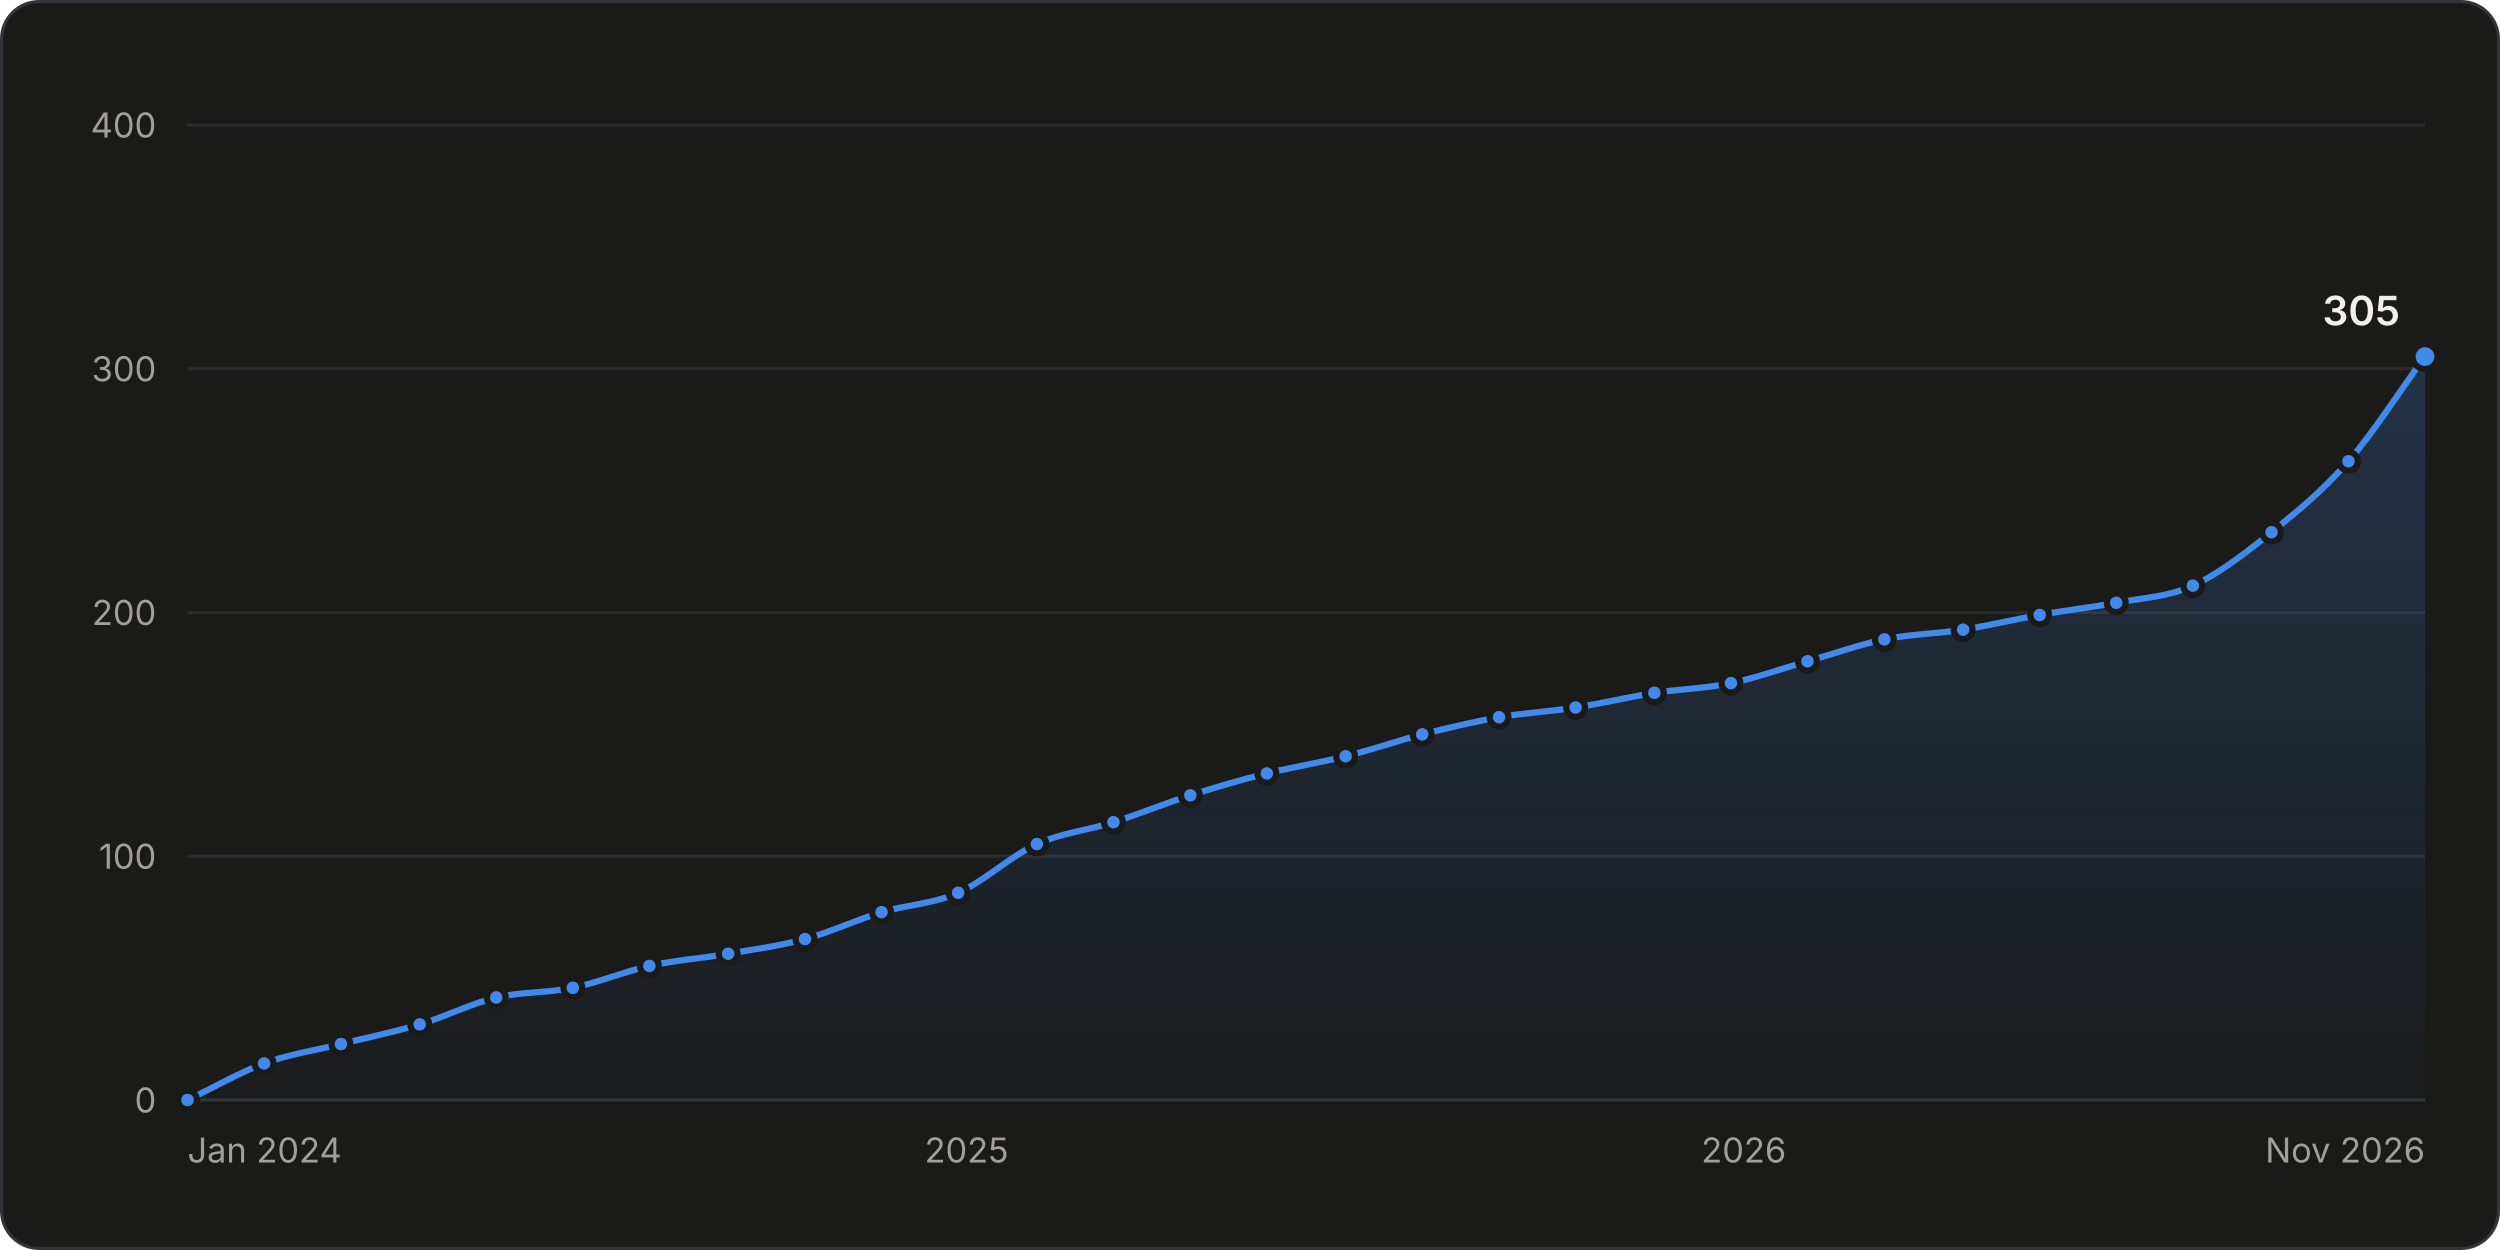
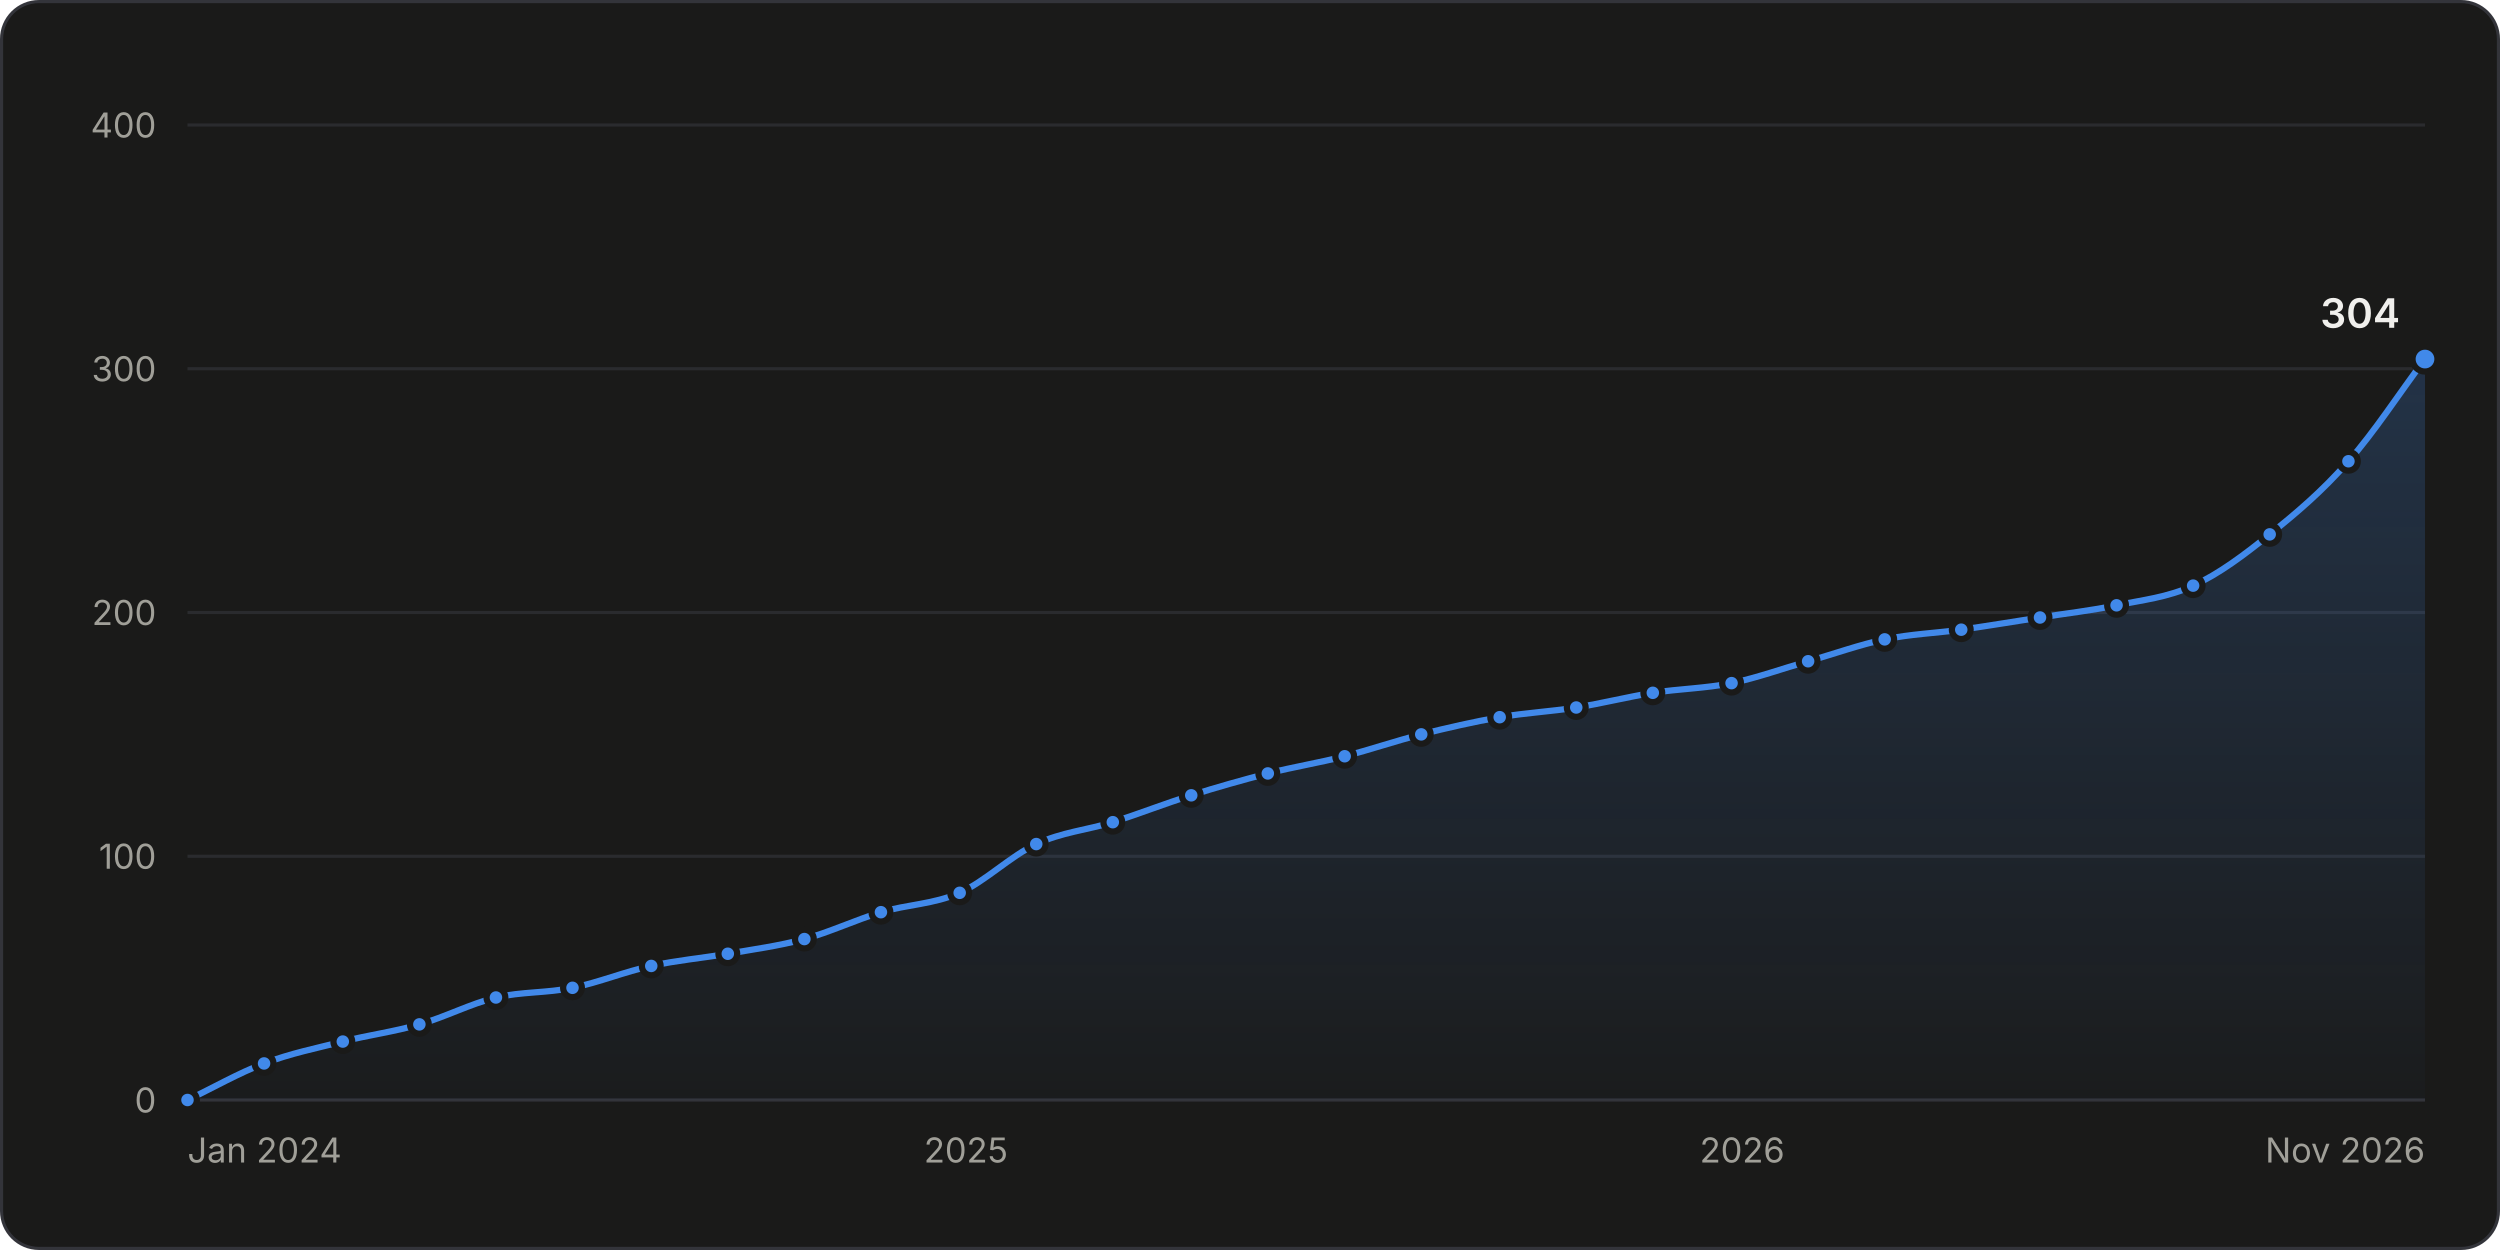
<svg xmlns="http://www.w3.org/2000/svg" width="800" height="400" viewBox="0 0 800 400" role="img" aria-labelledby="title desc">
  <style>.gs-draw{animation:gs-draw 1.6s linear backwards}@keyframes gs-draw{from{stroke-dasharray:1;stroke-dashoffset:1}to{stroke-dasharray:1;stroke-dashoffset:0}}.gs-fade{animation:gs-fade .5s ease-out backwards}@keyframes gs-fade{from{opacity:0}to{opacity:1}}.gs-pop{animation:gs-pop .25s ease-out backwards;transform-box:fill-box;transform-origin:center}@keyframes gs-pop{from{opacity:0;transform:scale(.4)}to{opacity:1;transform:scale(1)}}@media (prefers-reduced-motion: reduce){.gs-draw,.gs-fade,.gs-pop{animation:none!important}}</style>
  <rect x="0.5" y="0.5" width="799" height="399" rx="12" fill="#1a1a19" stroke="#33343a" />
  <g font-family="&quot;IBM Plex Sans&quot;, system-ui, -apple-system, &quot;Segoe UI&quot;, sans-serif" font-size="11" fill="#c3c2b7" style="font-variant-numeric:tabular-nums">
    <defs>
      <linearGradient id="stars-fade" x1="0" y1="0" x2="0" y2="1">
        <stop stop-color="#4189ea" stop-opacity="0.22" />
        <stop offset="1" stop-color="#4189ea" stop-opacity="0.02" />
      </linearGradient>
    </defs>
    <line x1="60.0" x2="776.0" y1="352.0" y2="352.0" stroke="#33343a" />
    <text x="50.0" y="356.0" fill="#a09f98" text-anchor="end">0</text>
    <line x1="60.0" x2="776.0" y1="274.0" y2="274.0" stroke="#2a2b2e" />
    <text x="50.0" y="278.0" fill="#a09f98" text-anchor="end">100</text>
    <line x1="60.0" x2="776.0" y1="196.0" y2="196.0" stroke="#2a2b2e" />
    <text x="50.0" y="200.0" fill="#a09f98" text-anchor="end">200</text>
    <line x1="60.0" x2="776.0" y1="118.0" y2="118.0" stroke="#2a2b2e" />
    <text x="50.0" y="122.0" fill="#a09f98" text-anchor="end">300</text>
    <line x1="60.0" x2="776.0" y1="40.0" y2="40.0" stroke="#2a2b2e" />
    <text x="50.0" y="44.0" fill="#a09f98" text-anchor="end">400</text>
    <text x="60.0" y="372.0" fill="#a09f98">Jan 2024</text>
-     <text x="309.3" y="372.0" fill="#a09f98" text-anchor="middle">2025</text>
-     <text x="558.0" y="372.0" fill="#a09f98" text-anchor="middle">2026</text>
+     <text x="309.1" y="372.0" fill="#a09f98" text-anchor="middle">2025</text>
+     <text x="557.5" y="372.0" fill="#a09f98" text-anchor="middle">2026</text>
    <text x="776.0" y="372.0" fill="#a09f98" text-anchor="end">Nov 2026</text>
    <g class="gs-fade">
-       <path d="M60.0 352.0C68.2 348.1 76.4 343.3 84.5 340.3C92.7 337.3 100.9 336.1 109.1 334.1C117.5 332.0 125.9 330.3 134.3 327.8C142.4 325.4 150.6 321.2 158.8 319.2C167.0 317.3 175.1 317.8 183.3 316.1C191.5 314.4 199.7 310.9 207.8 309.1C216.2 307.2 224.6 306.7 233.0 305.2C241.2 303.8 249.4 302.7 257.6 300.5C265.7 298.3 273.9 294.4 282.1 291.9C290.3 289.5 298.4 289.3 306.6 285.7C315.0 282.0 323.4 273.9 331.8 270.1C340.0 266.4 348.2 265.7 356.3 263.1C364.5 260.5 372.7 257.1 380.9 254.5C389.0 251.9 397.2 249.5 405.4 247.5C413.8 245.4 422.2 244.1 430.6 242.0C438.8 240.0 447.0 237.1 455.1 235.0C463.3 232.9 471.5 231.0 479.7 229.5C487.8 228.1 496.0 227.7 504.2 226.4C512.6 225.1 521.0 223.1 529.4 221.7C537.6 220.5 545.7 220.3 553.9 218.6C562.1 216.9 570.3 213.9 578.4 211.6C586.6 209.3 594.8 206.3 603.0 204.6C611.4 202.9 619.8 202.8 628.2 201.5C636.3 200.2 644.5 198.2 652.7 196.8C660.9 195.3 669.0 194.4 677.2 192.9C685.4 191.3 693.6 191.1 701.7 187.4C710.1 183.6 718.5 177.0 726.9 170.3C735.1 163.7 743.3 157.0 751.5 147.6C759.6 138.3 767.8 125.3 776.0 114.1L776.0 352.0L60.0 352.0Z" fill="url(#stars-fade)" />
+       <path d="M60.0 352.0C68.2 348.1 76.3 343.4 84.5 340.3C92.9 337.1 101.3 335.4 109.7 333.3C117.9 331.2 126.0 330.2 134.2 327.8C142.4 325.5 150.5 321.2 158.7 319.2C166.9 317.3 175.0 317.8 183.2 316.1C191.6 314.4 200.0 310.9 208.4 309.1C216.5 307.3 224.7 306.6 232.9 305.2C241.0 303.8 249.2 302.7 257.4 300.5C265.5 298.3 273.7 294.4 281.9 291.9C290.3 289.4 298.7 289.4 307.1 285.7C315.2 282.1 323.4 273.9 331.6 270.1C339.7 266.3 347.9 265.6 356.1 263.1C364.5 260.4 372.9 257.1 381.2 254.5C389.4 251.9 397.6 249.6 405.7 247.5C413.9 245.4 422.1 244.1 430.3 242.0C438.4 239.9 446.6 237.1 454.8 235.0C463.1 232.9 471.5 231.0 479.9 229.5C488.1 228.1 496.3 227.7 504.4 226.4C512.6 225.1 520.8 223.0 528.9 221.7C537.3 220.4 545.7 220.3 554.1 218.6C562.3 216.9 570.5 213.9 578.6 211.6C586.8 209.3 595.0 206.3 603.1 204.6C611.3 202.9 619.5 202.6 627.6 201.5C636.0 200.3 644.4 198.9 652.8 197.6C661.0 196.3 669.1 195.4 677.3 193.7C685.5 192.0 693.6 191.2 701.8 187.4C710.0 183.7 718.1 177.6 726.3 171.0C734.7 164.3 743.1 157.2 751.5 147.6C759.7 138.4 767.8 125.8 776.0 114.9L776.0 352.0L60.0 352.0Z" fill="url(#stars-fade)" />
    </g>
    <g class="gs-draw">
-       <path d="M60.0 352.0C68.2 348.1 76.4 343.3 84.5 340.3C92.7 337.3 100.9 336.1 109.1 334.1C117.5 332.0 125.9 330.3 134.3 327.8C142.4 325.4 150.6 321.2 158.8 319.2C167.0 317.3 175.1 317.8 183.3 316.1C191.5 314.4 199.7 310.9 207.8 309.1C216.2 307.2 224.6 306.7 233.0 305.2C241.2 303.8 249.4 302.7 257.6 300.5C265.7 298.3 273.9 294.4 282.1 291.9C290.3 289.5 298.4 289.3 306.6 285.7C315.0 282.0 323.4 273.9 331.8 270.1C340.0 266.4 348.2 265.7 356.3 263.1C364.5 260.5 372.7 257.1 380.9 254.5C389.0 251.9 397.2 249.5 405.4 247.5C413.8 245.4 422.2 244.1 430.6 242.0C438.8 240.0 447.0 237.1 455.1 235.0C463.3 232.9 471.5 231.0 479.7 229.5C487.8 228.1 496.0 227.7 504.2 226.4C512.6 225.1 521.0 223.1 529.4 221.7C537.6 220.5 545.7 220.3 553.9 218.6C562.1 216.9 570.3 213.9 578.4 211.6C586.6 209.3 594.8 206.3 603.0 204.6C611.4 202.9 619.8 202.8 628.2 201.5C636.3 200.2 644.5 198.2 652.7 196.8C660.9 195.3 669.0 194.4 677.2 192.9C685.4 191.3 693.6 191.1 701.7 187.4C710.1 183.6 718.5 177.0 726.9 170.3C735.1 163.7 743.3 157.0 751.5 147.6C759.6 138.3 767.8 125.3 776.0 114.1" fill="none" stroke="#4189ea" stroke-width="2" stroke-linejoin="round" stroke-linecap="round" pathLength="1" />
+       <path d="M60.0 352.0C68.2 348.1 76.3 343.4 84.5 340.3C92.9 337.1 101.3 335.4 109.7 333.3C117.9 331.2 126.0 330.2 134.2 327.8C142.4 325.5 150.5 321.2 158.7 319.2C166.9 317.3 175.0 317.8 183.2 316.1C191.6 314.4 200.0 310.9 208.4 309.1C216.5 307.3 224.7 306.6 232.9 305.2C241.0 303.8 249.2 302.7 257.4 300.5C265.5 298.3 273.7 294.4 281.9 291.9C290.3 289.4 298.7 289.4 307.1 285.7C315.2 282.1 323.4 273.9 331.6 270.1C339.7 266.3 347.9 265.6 356.1 263.1C364.5 260.4 372.9 257.1 381.2 254.5C389.4 251.9 397.6 249.6 405.7 247.5C413.9 245.4 422.1 244.1 430.3 242.0C438.4 239.9 446.6 237.1 454.8 235.0C463.1 232.9 471.5 231.0 479.9 229.5C488.1 228.1 496.3 227.7 504.4 226.4C512.6 225.1 520.8 223.0 528.9 221.7C537.3 220.4 545.7 220.3 554.1 218.6C562.3 216.9 570.5 213.9 578.6 211.6C586.8 209.3 595.0 206.3 603.1 204.6C611.3 202.9 619.5 202.6 627.6 201.5C636.0 200.3 644.4 198.9 652.8 197.6C661.0 196.3 669.1 195.4 677.3 193.7C685.5 192.0 693.6 191.2 701.8 187.4C710.0 183.7 718.1 177.6 726.3 171.0C734.7 164.3 743.1 157.2 751.5 147.6C759.7 138.4 767.8 125.8 776.0 114.9" fill="none" stroke="#4189ea" stroke-width="2" stroke-linejoin="round" stroke-linecap="round" pathLength="1" />
    </g>
    <g class="gs-pop">
      <circle cx="60.0" cy="352.0" r="3" fill="#4189ea" stroke="#1a1a19" stroke-width="2" />
    </g>
    <g class="gs-pop" style="animation-delay:56ms">
      <circle cx="84.5" cy="340.3" r="3" fill="#4189ea" stroke="#1a1a19" stroke-width="2" />
    </g>
-     <g class="gs-pop" style="animation-delay:109ms">
-       <circle cx="109.1" cy="334.1" r="3" fill="#4189ea" stroke="#1a1a19" stroke-width="2" />
+     <g class="gs-pop" style="animation-delay:111ms">
+       <circle cx="109.7" cy="333.3" r="3" fill="#4189ea" stroke="#1a1a19" stroke-width="2" />
    </g>
    <g class="gs-pop" style="animation-delay:163ms">
-       <circle cx="134.3" cy="327.8" r="3" fill="#4189ea" stroke="#1a1a19" stroke-width="2" />
+       <circle cx="134.2" cy="327.8" r="3" fill="#4189ea" stroke="#1a1a19" stroke-width="2" />
    </g>
    <g class="gs-pop" style="animation-delay:217ms">
-       <circle cx="158.8" cy="319.2" r="3" fill="#4189ea" stroke="#1a1a19" stroke-width="2" />
+       <circle cx="158.7" cy="319.2" r="3" fill="#4189ea" stroke="#1a1a19" stroke-width="2" />
    </g>
    <g class="gs-pop" style="animation-delay:268ms">
-       <circle cx="183.3" cy="316.1" r="3" fill="#4189ea" stroke="#1a1a19" stroke-width="2" />
+       <circle cx="183.2" cy="316.1" r="3" fill="#4189ea" stroke="#1a1a19" stroke-width="2" />
    </g>
-     <g class="gs-pop" style="animation-delay:321ms">
-       <circle cx="207.8" cy="309.1" r="3" fill="#4189ea" stroke="#1a1a19" stroke-width="2" />
+     <g class="gs-pop" style="animation-delay:322ms">
+       <circle cx="208.4" cy="309.1" r="3" fill="#4189ea" stroke="#1a1a19" stroke-width="2" />
    </g>
    <g class="gs-pop" style="animation-delay:374ms">
-       <circle cx="233.0" cy="305.2" r="3" fill="#4189ea" stroke="#1a1a19" stroke-width="2" />
+       <circle cx="232.9" cy="305.2" r="3" fill="#4189ea" stroke="#1a1a19" stroke-width="2" />
    </g>
-     <g class="gs-pop" style="animation-delay:426ms">
-       <circle cx="257.6" cy="300.5" r="3" fill="#4189ea" stroke="#1a1a19" stroke-width="2" />
+     <g class="gs-pop" style="animation-delay:425ms">
+       <circle cx="257.4" cy="300.5" r="3" fill="#4189ea" stroke="#1a1a19" stroke-width="2" />
    </g>
    <g class="gs-pop" style="animation-delay:479ms">
-       <circle cx="282.1" cy="291.9" r="3" fill="#4189ea" stroke="#1a1a19" stroke-width="2" />
+       <circle cx="281.9" cy="291.9" r="3" fill="#4189ea" stroke="#1a1a19" stroke-width="2" />
    </g>
-     <g class="gs-pop" style="animation-delay:532ms">
-       <circle cx="306.6" cy="285.7" r="3" fill="#4189ea" stroke="#1a1a19" stroke-width="2" />
+     <g class="gs-pop" style="animation-delay:533ms">
+       <circle cx="307.1" cy="285.7" r="3" fill="#4189ea" stroke="#1a1a19" stroke-width="2" />
    </g>
    <g class="gs-pop" style="animation-delay:593ms">
-       <circle cx="331.8" cy="270.1" r="3" fill="#4189ea" stroke="#1a1a19" stroke-width="2" />
+       <circle cx="331.6" cy="270.1" r="3" fill="#4189ea" stroke="#1a1a19" stroke-width="2" />
    </g>
    <g class="gs-pop" style="animation-delay:646ms">
-       <circle cx="356.3" cy="263.1" r="3" fill="#4189ea" stroke="#1a1a19" stroke-width="2" />
+       <circle cx="356.1" cy="263.1" r="3" fill="#4189ea" stroke="#1a1a19" stroke-width="2" />
    </g>
-     <g class="gs-pop" style="animation-delay:700ms">
-       <circle cx="380.9" cy="254.5" r="3" fill="#4189ea" stroke="#1a1a19" stroke-width="2" />
+     <g class="gs-pop" style="animation-delay:702ms">
+       <circle cx="381.2" cy="254.5" r="3" fill="#4189ea" stroke="#1a1a19" stroke-width="2" />
    </g>
-     <g class="gs-pop" style="animation-delay:753ms">
-       <circle cx="405.4" cy="247.5" r="3" fill="#4189ea" stroke="#1a1a19" stroke-width="2" />
+     <g class="gs-pop" style="animation-delay:754ms">
+       <circle cx="405.7" cy="247.5" r="3" fill="#4189ea" stroke="#1a1a19" stroke-width="2" />
    </g>
    <g class="gs-pop" style="animation-delay:807ms">
-       <circle cx="430.6" cy="242.0" r="3" fill="#4189ea" stroke="#1a1a19" stroke-width="2" />
+       <circle cx="430.3" cy="242.0" r="3" fill="#4189ea" stroke="#1a1a19" stroke-width="2" />
    </g>
-     <g class="gs-pop" style="animation-delay:860ms">
-       <circle cx="455.1" cy="235.0" r="3" fill="#4189ea" stroke="#1a1a19" stroke-width="2" />
+     <g class="gs-pop" style="animation-delay:859ms">
+       <circle cx="454.8" cy="235.0" r="3" fill="#4189ea" stroke="#1a1a19" stroke-width="2" />
    </g>
-     <g class="gs-pop" style="animation-delay:912ms">
-       <circle cx="479.7" cy="229.5" r="3" fill="#4189ea" stroke="#1a1a19" stroke-width="2" />
+     <g class="gs-pop" style="animation-delay:913ms">
+       <circle cx="479.9" cy="229.5" r="3" fill="#4189ea" stroke="#1a1a19" stroke-width="2" />
    </g>
-     <g class="gs-pop" style="animation-delay:963ms">
-       <circle cx="504.2" cy="226.4" r="3" fill="#4189ea" stroke="#1a1a19" stroke-width="2" />
+     <g class="gs-pop" style="animation-delay:964ms">
+       <circle cx="504.4" cy="226.4" r="3" fill="#4189ea" stroke="#1a1a19" stroke-width="2" />
    </g>
    <g class="gs-pop" style="animation-delay:1016ms">
-       <circle cx="529.4" cy="221.7" r="3" fill="#4189ea" stroke="#1a1a19" stroke-width="2" />
+       <circle cx="528.9" cy="221.7" r="3" fill="#4189ea" stroke="#1a1a19" stroke-width="2" />
    </g>
-     <g class="gs-pop" style="animation-delay:1067ms">
-       <circle cx="553.9" cy="218.6" r="3" fill="#4189ea" stroke="#1a1a19" stroke-width="2" />
+     <g class="gs-pop" style="animation-delay:1069ms">
+       <circle cx="554.1" cy="218.6" r="3" fill="#4189ea" stroke="#1a1a19" stroke-width="2" />
    </g>
-     <g class="gs-pop" style="animation-delay:1120ms">
-       <circle cx="578.4" cy="211.6" r="3" fill="#4189ea" stroke="#1a1a19" stroke-width="2" />
+     <g class="gs-pop" style="animation-delay:1122ms">
+       <circle cx="578.6" cy="211.6" r="3" fill="#4189ea" stroke="#1a1a19" stroke-width="2" />
    </g>
-     <g class="gs-pop" style="animation-delay:1173ms">
-       <circle cx="603.0" cy="204.6" r="3" fill="#4189ea" stroke="#1a1a19" stroke-width="2" />
+     <g class="gs-pop" style="animation-delay:1174ms">
+       <circle cx="603.1" cy="204.6" r="3" fill="#4189ea" stroke="#1a1a19" stroke-width="2" />
    </g>
    <g class="gs-pop" style="animation-delay:1226ms">
-       <circle cx="628.2" cy="201.5" r="3" fill="#4189ea" stroke="#1a1a19" stroke-width="2" />
+       <circle cx="627.6" cy="201.5" r="3" fill="#4189ea" stroke="#1a1a19" stroke-width="2" />
    </g>
-     <g class="gs-pop" style="animation-delay:1278ms">
-       <circle cx="652.7" cy="196.8" r="3" fill="#4189ea" stroke="#1a1a19" stroke-width="2" />
+     <g class="gs-pop" style="animation-delay:1279ms">
+       <circle cx="652.8" cy="197.6" r="3" fill="#4189ea" stroke="#1a1a19" stroke-width="2" />
    </g>
-     <g class="gs-pop" style="animation-delay:1329ms">
-       <circle cx="677.2" cy="192.9" r="3" fill="#4189ea" stroke="#1a1a19" stroke-width="2" />
+     <g class="gs-pop" style="animation-delay:1330ms">
+       <circle cx="677.3" cy="193.7" r="3" fill="#4189ea" stroke="#1a1a19" stroke-width="2" />
    </g>
-     <g class="gs-pop" style="animation-delay:1381ms">
-       <circle cx="701.7" cy="187.4" r="3" fill="#4189ea" stroke="#1a1a19" stroke-width="2" />
+     <g class="gs-pop" style="animation-delay:1383ms">
+       <circle cx="701.8" cy="187.4" r="3" fill="#4189ea" stroke="#1a1a19" stroke-width="2" />
    </g>
-     <g class="gs-pop" style="animation-delay:1445ms">
-       <circle cx="726.9" cy="170.3" r="3" fill="#4189ea" stroke="#1a1a19" stroke-width="2" />
+     <g class="gs-pop" style="animation-delay:1444ms">
+       <circle cx="726.3" cy="171.0" r="3" fill="#4189ea" stroke="#1a1a19" stroke-width="2" />
    </g>
-     <g class="gs-pop" style="animation-delay:1514ms">
+     <g class="gs-pop" style="animation-delay:1515ms">
      <circle cx="751.5" cy="147.6" r="3" fill="#4189ea" stroke="#1a1a19" stroke-width="2" />
    </g>
    <g class="gs-fade" style="animation-delay:1600ms">
-       <circle cx="776.0" cy="114.1" r="4" fill="#4189ea" stroke="#1a1a19" stroke-width="2" />
-       <text x="768.0" y="104.1" fill="#f0efec" text-anchor="end" font-size="13" font-weight="600">305</text>
+       <circle cx="776.0" cy="114.9" r="4" fill="#4189ea" stroke="#1a1a19" stroke-width="2" />
+       <text x="768.0" y="104.9" fill="#f0efec" text-anchor="end" font-size="13" font-weight="600">304</text>
    </g>
    <rect x="60.0" y="40" width="12.3" height="312" fill-opacity="0" />
-     <rect x="72.3" y="40" width="24.5" height="312" fill-opacity="0" />
-     <rect x="96.8" y="40" width="24.9" height="312" fill-opacity="0" />
-     <rect x="121.7" y="40" width="24.9" height="312" fill-opacity="0" />
-     <rect x="146.5" y="40" width="24.5" height="312" fill-opacity="0" />
-     <rect x="171.0" y="40" width="24.5" height="312" fill-opacity="0" />
-     <rect x="195.6" y="40" width="24.9" height="312" fill-opacity="0" />
-     <rect x="220.4" y="40" width="24.9" height="312" fill-opacity="0" />
-     <rect x="245.3" y="40" width="24.5" height="312" fill-opacity="0" />
-     <rect x="269.8" y="40" width="24.5" height="312" fill-opacity="0" />
-     <rect x="294.4" y="40" width="24.9" height="312" fill-opacity="0" />
-     <rect x="319.2" y="40" width="24.9" height="312" fill-opacity="0" />
-     <rect x="344.1" y="40" width="24.5" height="312" fill-opacity="0" />
-     <rect x="368.6" y="40" width="24.5" height="312" fill-opacity="0" />
-     <rect x="393.1" y="40" width="24.9" height="312" fill-opacity="0" />
-     <rect x="418.0" y="40" width="24.9" height="312" fill-opacity="0" />
-     <rect x="442.9" y="40" width="24.5" height="312" fill-opacity="0" />
-     <rect x="467.4" y="40" width="24.5" height="312" fill-opacity="0" />
-     <rect x="491.9" y="40" width="24.9" height="312" fill-opacity="0" />
-     <rect x="516.8" y="40" width="24.9" height="312" fill-opacity="0" />
-     <rect x="541.6" y="40" width="24.5" height="312" fill-opacity="0" />
-     <rect x="566.2" y="40" width="24.5" height="312" fill-opacity="0" />
-     <rect x="590.7" y="40" width="24.9" height="312" fill-opacity="0" />
-     <rect x="615.6" y="40" width="24.9" height="312" fill-opacity="0" />
-     <rect x="640.4" y="40" width="24.5" height="312" fill-opacity="0" />
-     <rect x="665.0" y="40" width="24.5" height="312" fill-opacity="0" />
-     <rect x="689.5" y="40" width="24.9" height="312" fill-opacity="0" />
-     <rect x="714.3" y="40" width="24.9" height="312" fill-opacity="0" />
-     <rect x="739.2" y="40" width="24.5" height="312" fill-opacity="0" />
+     <rect x="72.3" y="40" width="24.8" height="312" fill-opacity="0" />
+     <rect x="97.1" y="40" width="24.8" height="312" fill-opacity="0" />
+     <rect x="121.9" y="40" width="24.5" height="312" fill-opacity="0" />
+     <rect x="146.4" y="40" width="24.5" height="312" fill-opacity="0" />
+     <rect x="170.9" y="40" width="24.8" height="312" fill-opacity="0" />
+     <rect x="195.8" y="40" width="24.8" height="312" fill-opacity="0" />
+     <rect x="220.6" y="40" width="24.5" height="312" fill-opacity="0" />
+     <rect x="245.1" y="40" width="24.5" height="312" fill-opacity="0" />
+     <rect x="269.6" y="40" width="24.8" height="312" fill-opacity="0" />
+     <rect x="294.5" y="40" width="24.8" height="312" fill-opacity="0" />
+     <rect x="319.3" y="40" width="24.5" height="312" fill-opacity="0" />
+     <rect x="343.8" y="40" width="24.8" height="312" fill-opacity="0" />
+     <rect x="368.7" y="40" width="24.8" height="312" fill-opacity="0" />
+     <rect x="393.5" y="40" width="24.5" height="312" fill-opacity="0" />
+     <rect x="418.0" y="40" width="24.5" height="312" fill-opacity="0" />
+     <rect x="442.5" y="40" width="24.8" height="312" fill-opacity="0" />
+     <rect x="467.3" y="40" width="24.8" height="312" fill-opacity="0" />
+     <rect x="492.2" y="40" width="24.5" height="312" fill-opacity="0" />
+     <rect x="516.7" y="40" width="24.8" height="312" fill-opacity="0" />
+     <rect x="541.5" y="40" width="24.8" height="312" fill-opacity="0" />
+     <rect x="566.4" y="40" width="24.5" height="312" fill-opacity="0" />
+     <rect x="590.9" y="40" width="24.5" height="312" fill-opacity="0" />
+     <rect x="615.4" y="40" width="24.8" height="312" fill-opacity="0" />
+     <rect x="640.2" y="40" width="24.8" height="312" fill-opacity="0" />
+     <rect x="665.1" y="40" width="24.5" height="312" fill-opacity="0" />
+     <rect x="689.6" y="40" width="24.5" height="312" fill-opacity="0" />
+     <rect x="714.1" y="40" width="24.8" height="312" fill-opacity="0" />
+     <rect x="738.9" y="40" width="24.8" height="312" fill-opacity="0" />
    <rect x="763.7" y="40" width="12.3" height="312" fill-opacity="0" />
  </g>
</svg>
